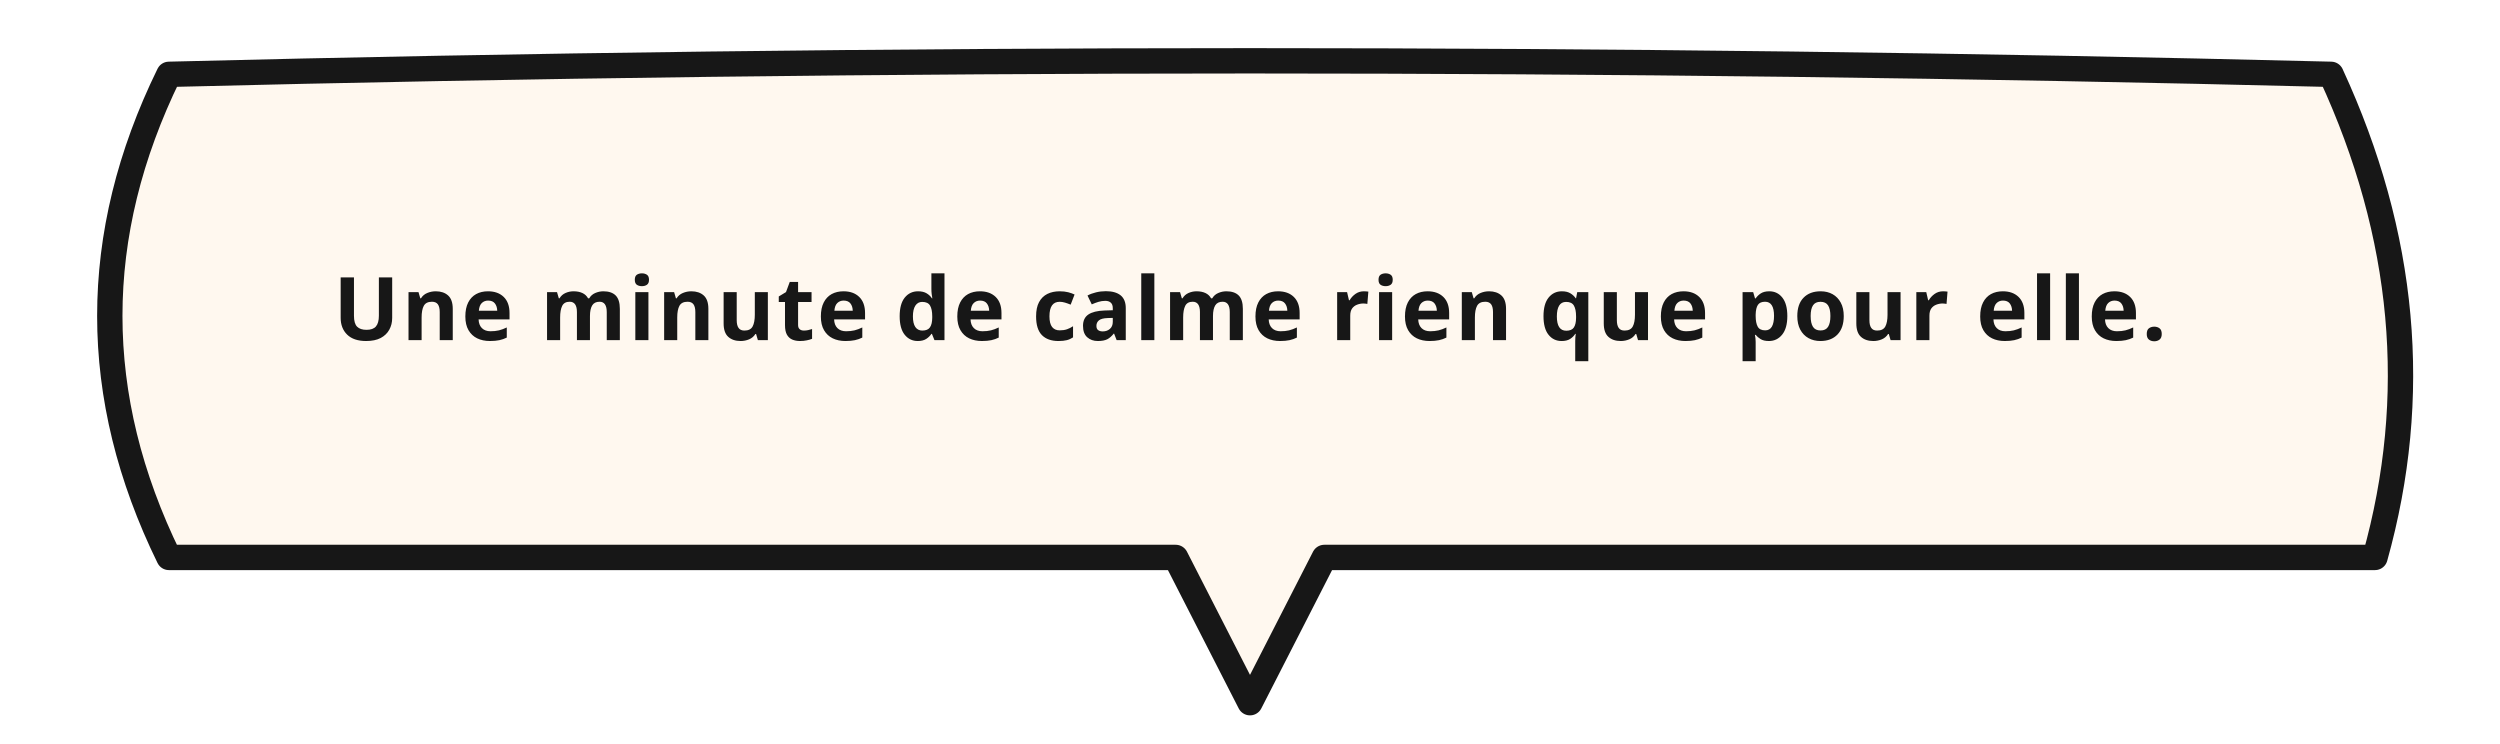
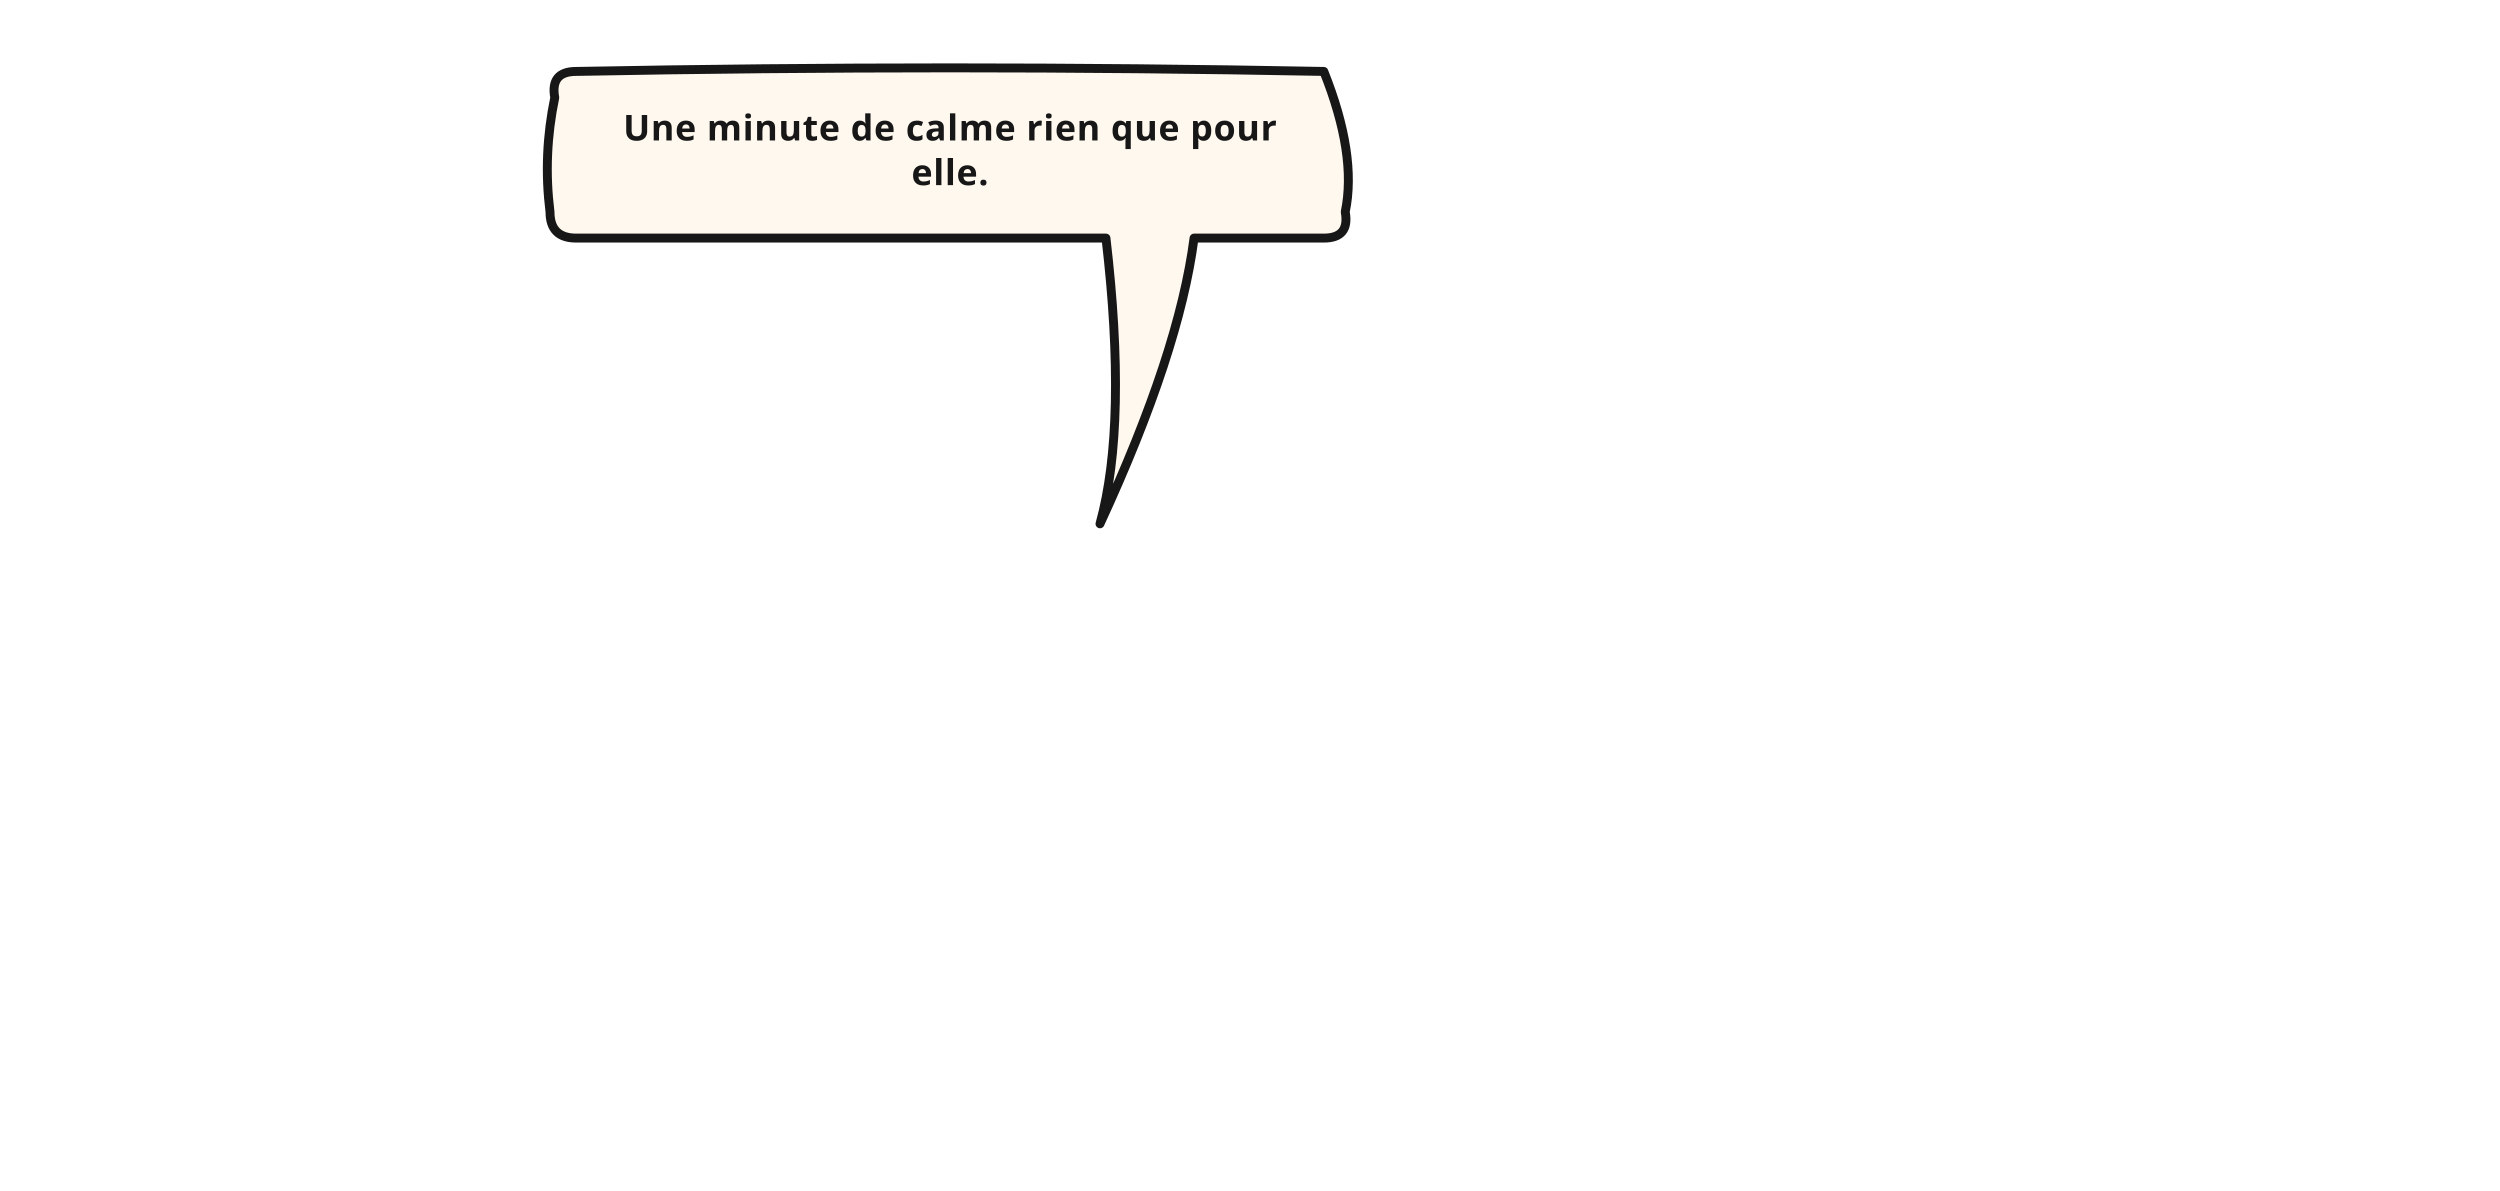
- <svg xmlns="http://www.w3.org/2000/svg" width="740" height="220" viewBox="0 0 740 220">
-   <path d="M 50 22 Q 370 14 690 22 Q 723 93.5 703 165 L 392 165 Q 381 186.5 370 208 Q 359 186.5 348 165 L 50 165 Q 15 93.5 50 22 Z" fill="#FFF8EF" stroke="#171717" stroke-width="7.5" stroke-linejoin="round" stroke-linecap="round" />
-   <text x="370" y="91.5" text-anchor="middle" dominant-baseline="middle" font-family="'Libre Franklin', 'Comic Neue', Arial Black, sans-serif" font-size="26" font-weight="800" fill="#171717" letter-spacing="0.6">Une minute de calme rien que pour elle.</text>
+ <svg xmlns="http://www.w3.org/2000/svg" width="2100" height="1000" viewBox="0 0 2100 1000">
+   <path d="M 484 60 Q 798 54 1112 60 Q 1140 130 1130 178 Q 1134 200 1112 200 L 1003 200 Q 990.6 296 924 440 Q 947.25 356 929 200 L 484 200 Q 462 200 462 178 Q 456 130 466 82 Q 462 60 484 60 Z" fill="#FFF8EF" stroke="#171717" stroke-width="7.5" stroke-linejoin="round" stroke-linecap="round" />
+   <text x="798" y="118" text-anchor="middle" font-family="'Libre Franklin', 'Comic Neue', Arial Black, sans-serif" font-size="30" font-weight="800" fill="#171717" letter-spacing="0.6">Une minute de calme rien que pour</text>
+   <text x="798" y="155.5" text-anchor="middle" font-family="'Libre Franklin', 'Comic Neue', Arial Black, sans-serif" font-size="30" font-weight="800" fill="#171717" letter-spacing="0.6">elle.</text>
</svg>
